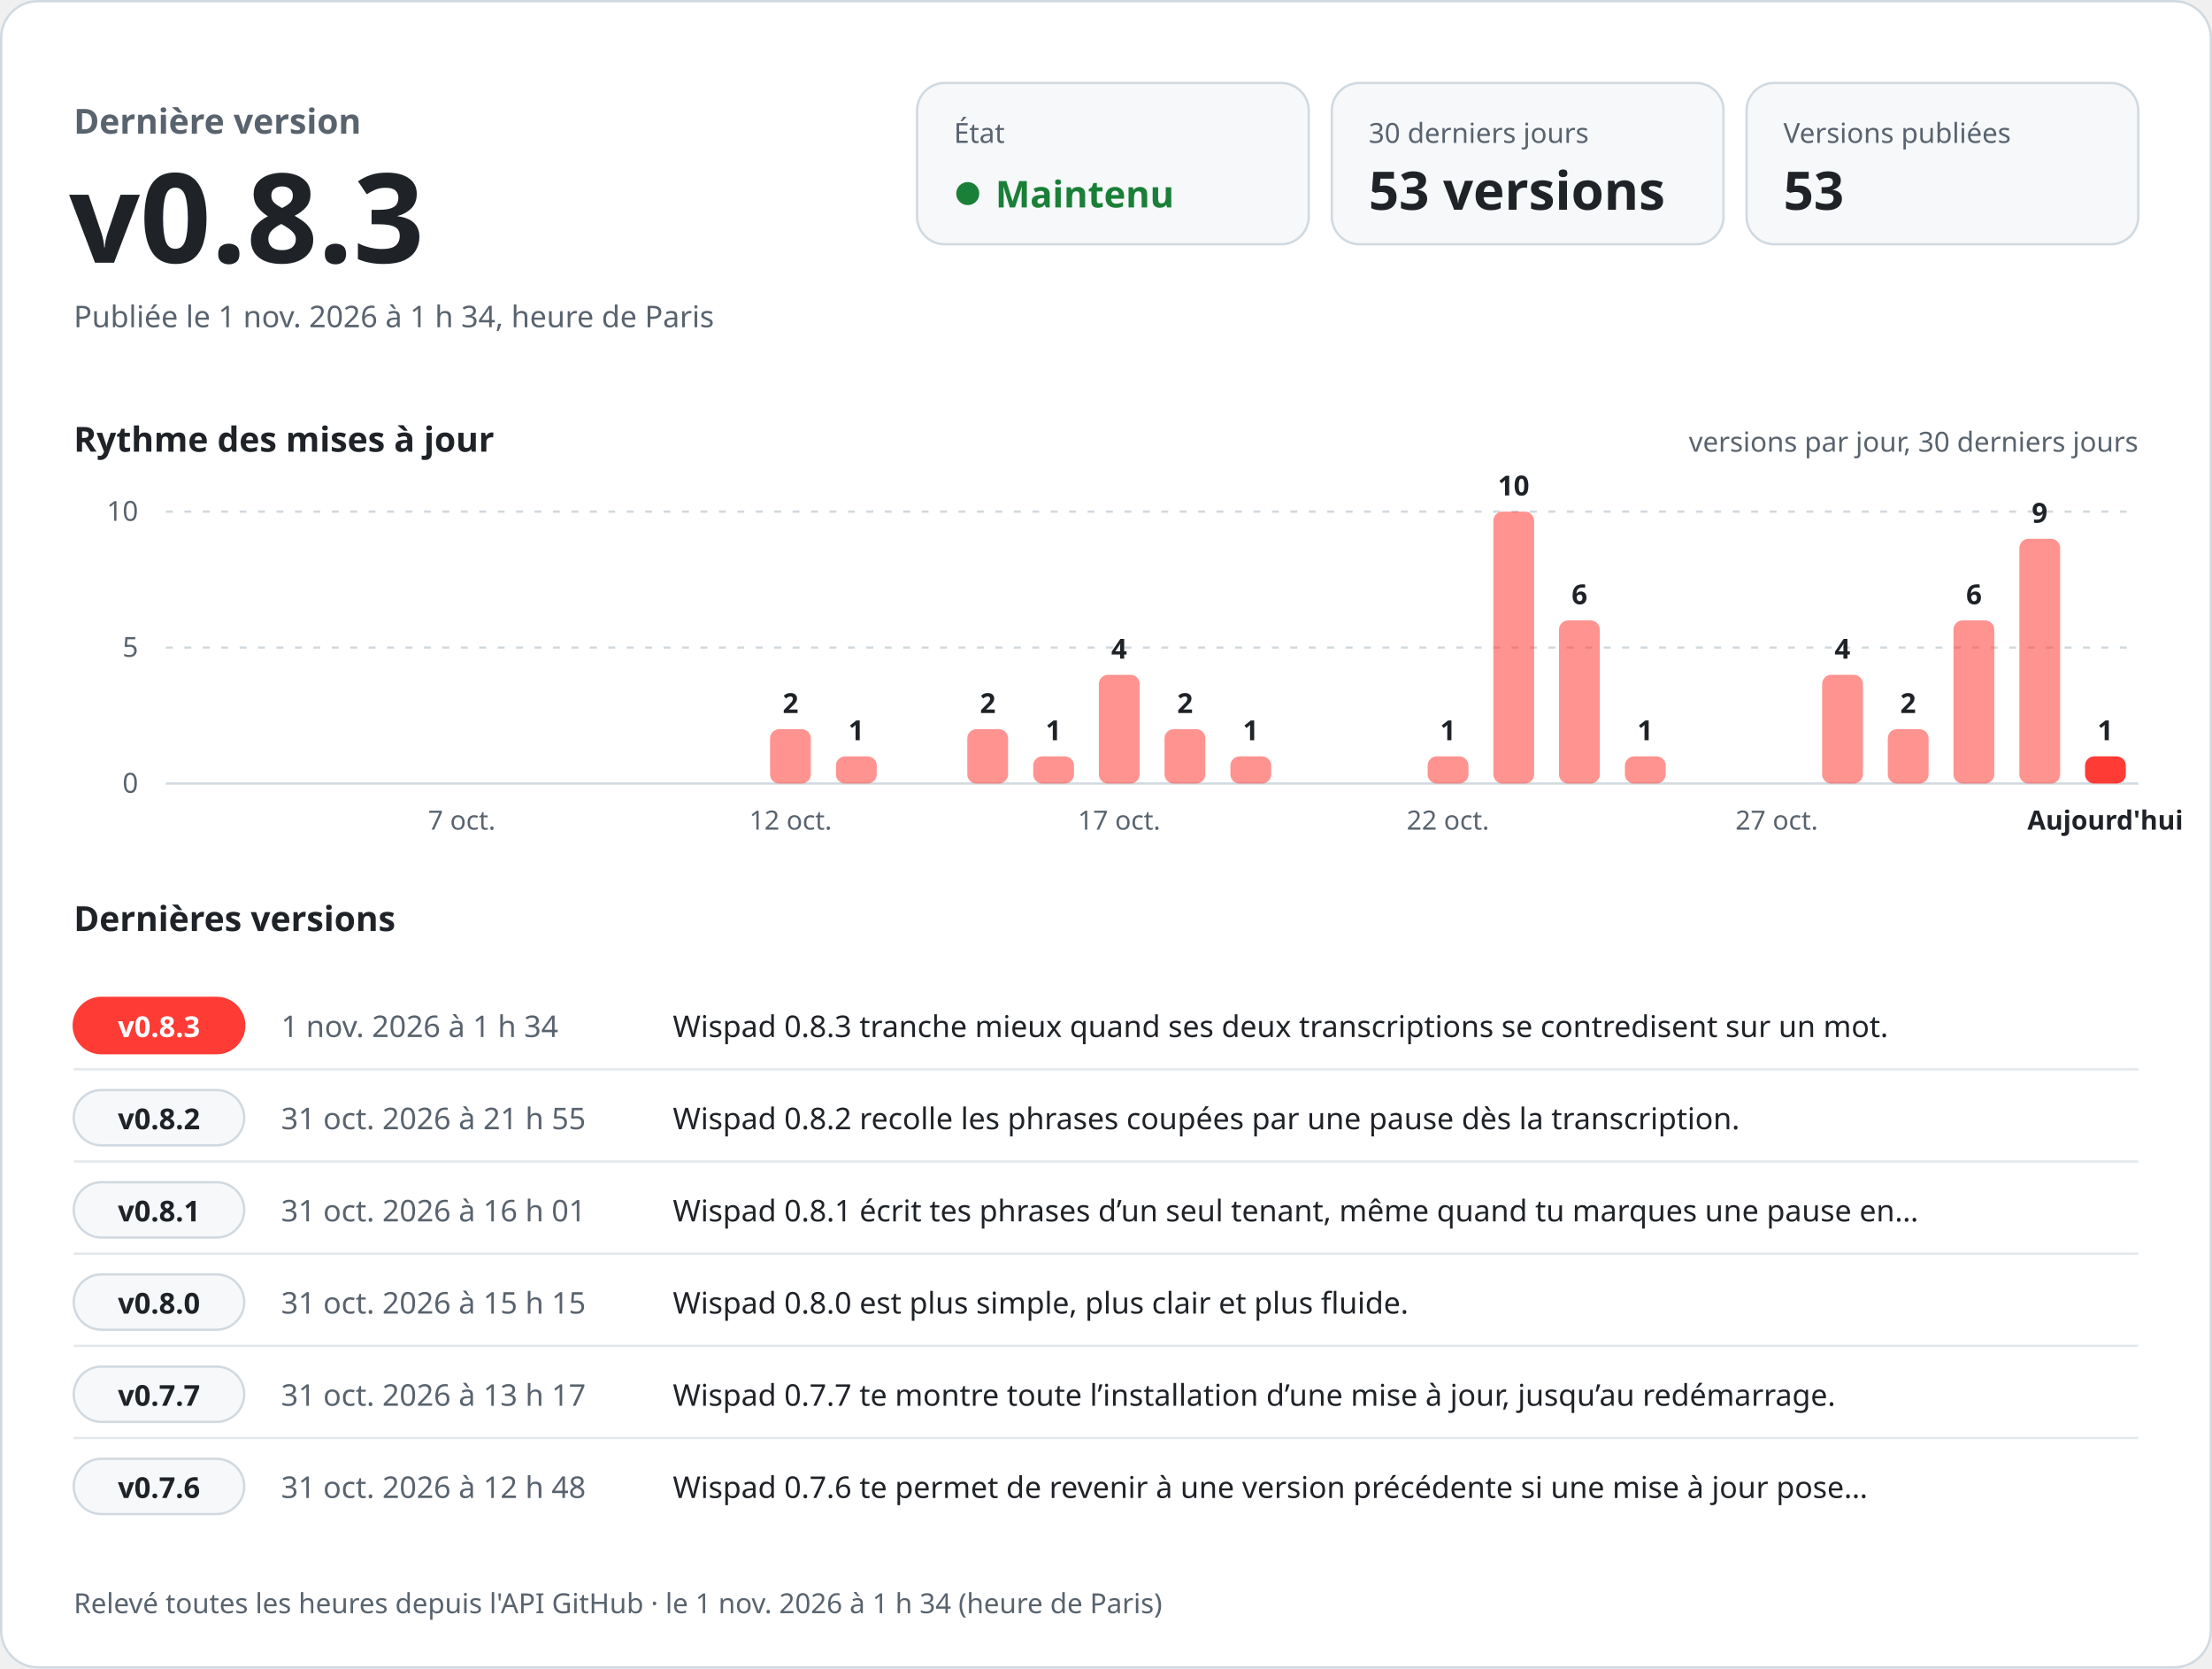
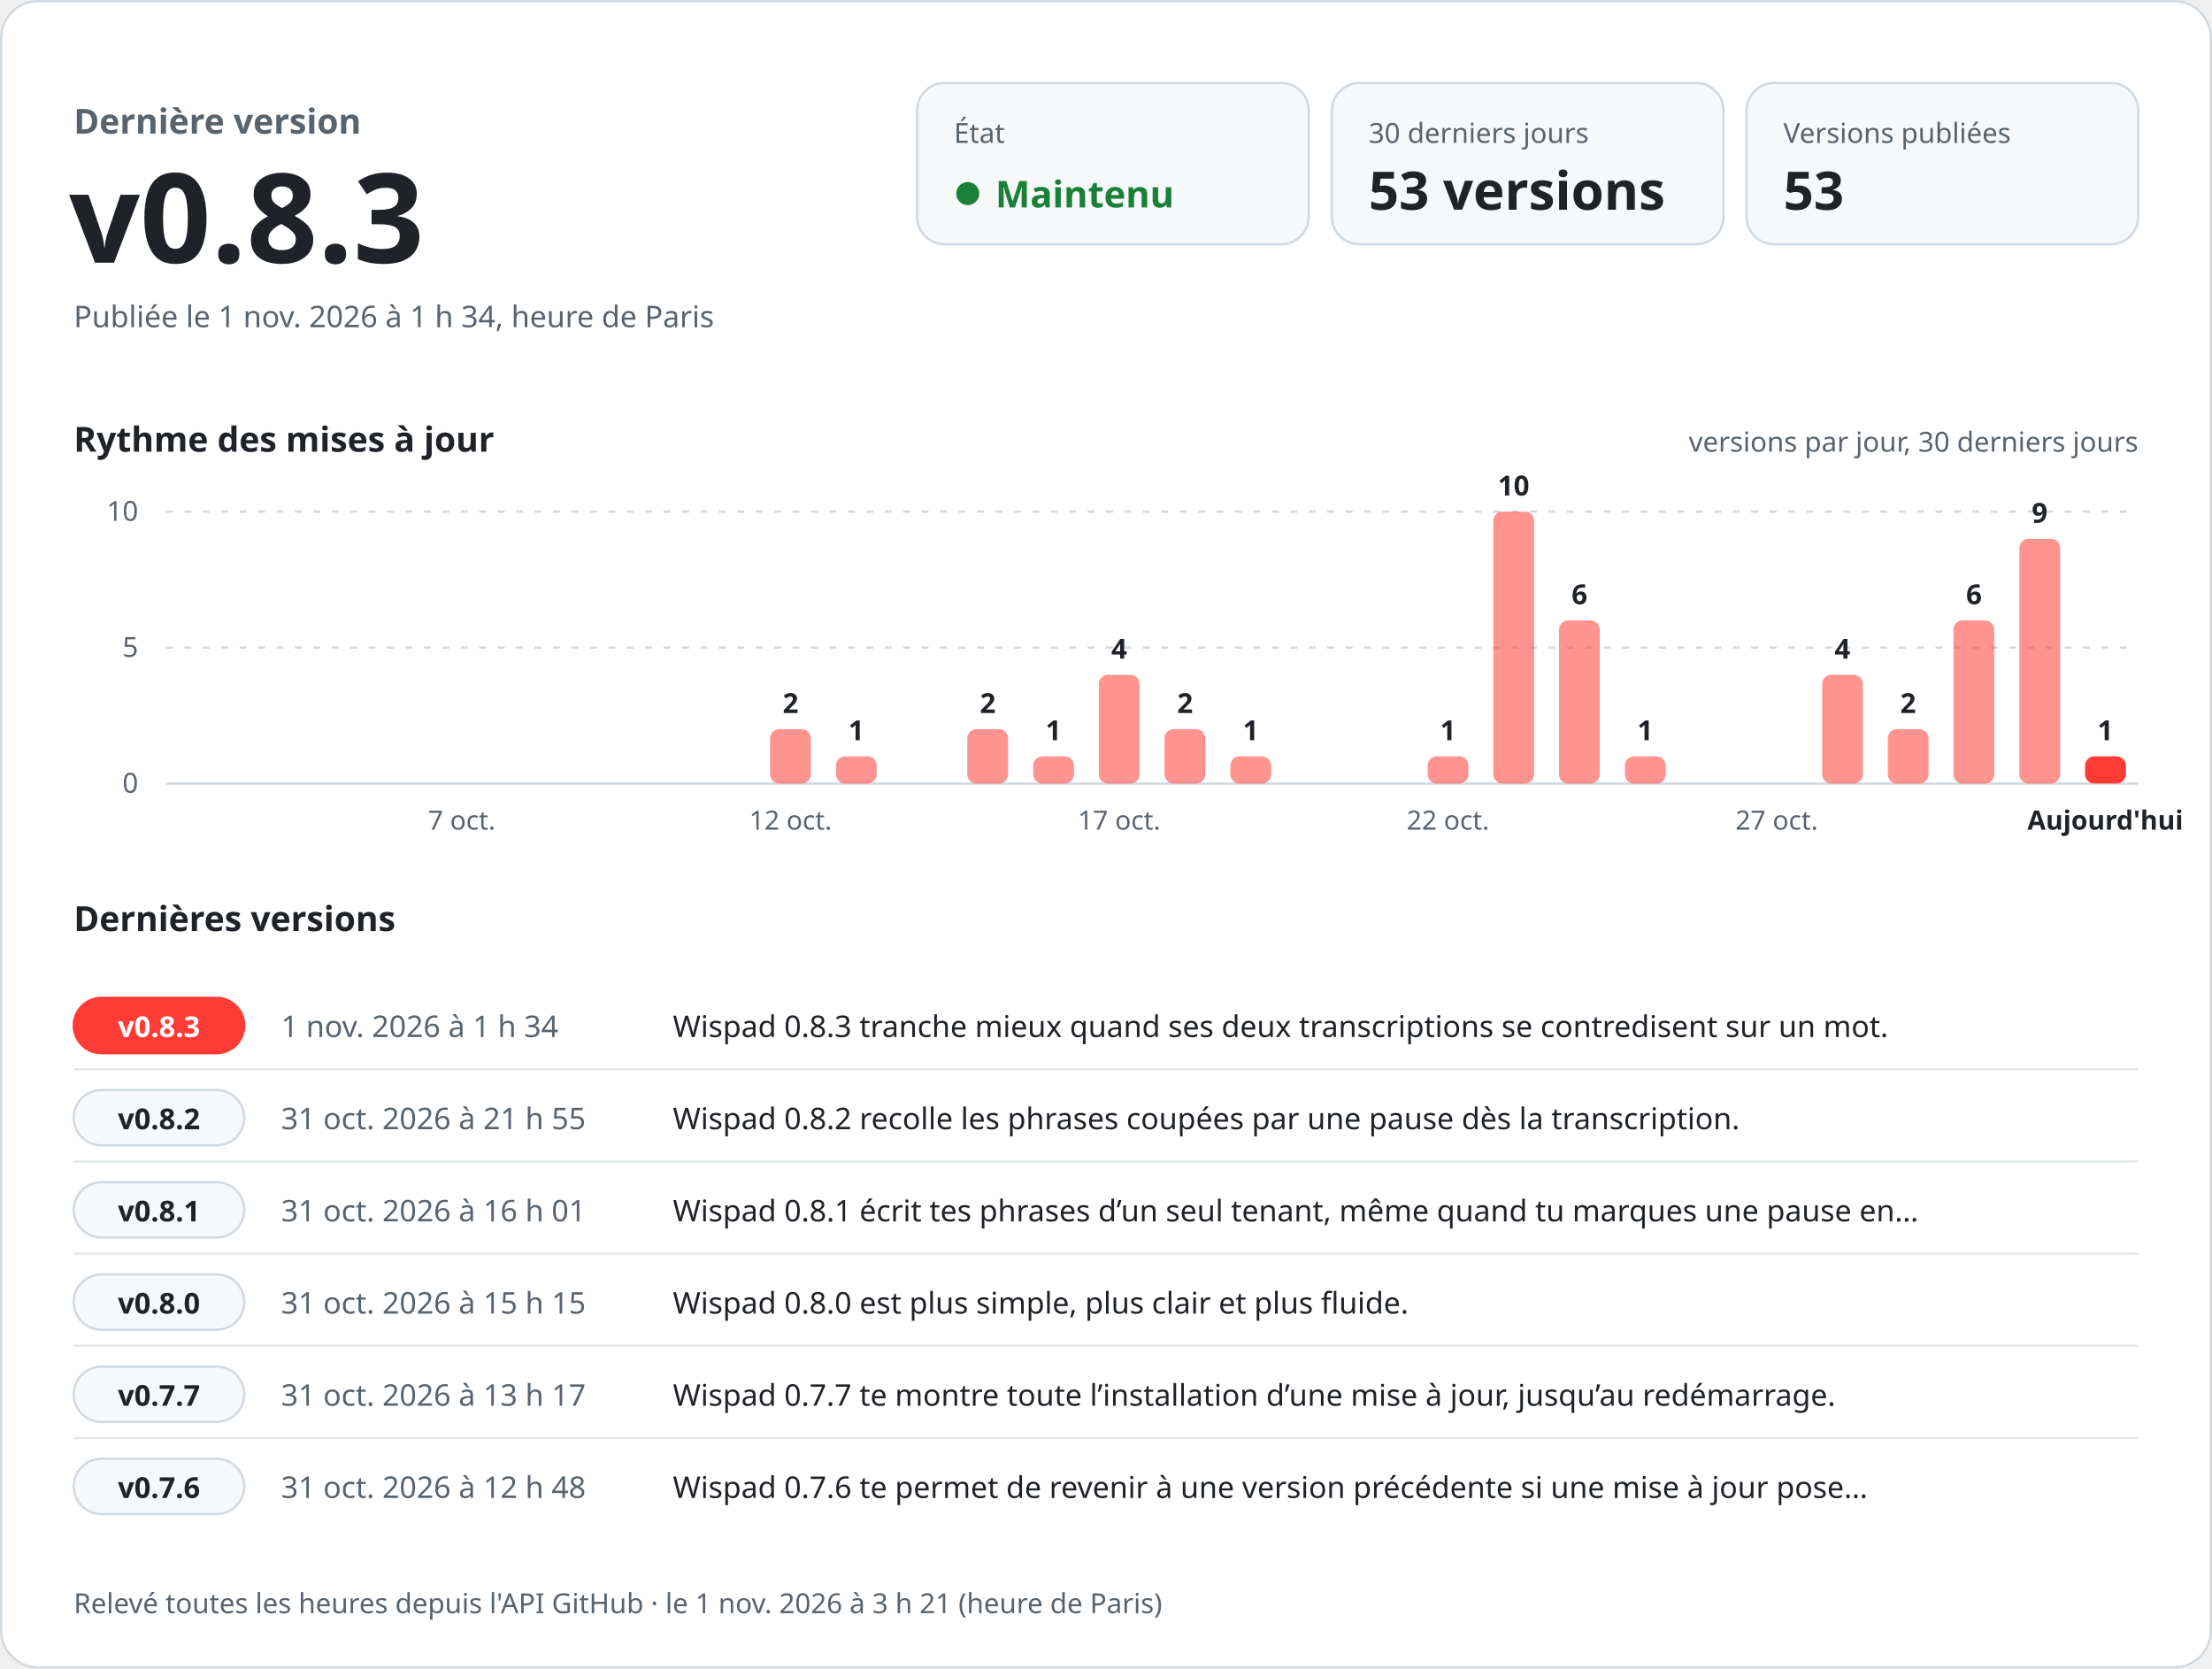
<svg xmlns="http://www.w3.org/2000/svg" width="960" height="724" viewBox="0 0 960 724" role="img" aria-labelledby="titre desc" font-family="-apple-system, BlinkMacSystemFont, 'Segoe UI', 'Noto Sans', Helvetica, Arial, sans-serif" style="font-variant-numeric: tabular-nums">
  <rect x="0.5" y="0.5" width="959" height="723" rx="16" fill="#ffffff" stroke="#d1d9e0" />
  <text x="32.0" y="58.0" font-size="15" font-weight="600" fill="#59636e" text-anchor="start">Dernière version</text>
  <text x="30.0" y="114.0" font-size="54" font-weight="700" fill="#1f2328" text-anchor="start">v0.8.3</text>
  <text x="32.0" y="142.0" font-size="13" font-weight="400" fill="#59636e" text-anchor="start">Publiée le 1 nov. 2026 à 1 h 34, heure de Paris</text>
  <rect x="398" y="36" width="170" height="70" rx="12" fill="#f6f8fa" stroke="#d1d9e0" />
  <text x="414.0" y="62.0" font-size="12" font-weight="500" fill="#59636e" text-anchor="start">État</text>
  <circle cx="420" cy="84" r="5" fill="#1a7f37" />
  <text x="432.0" y="90.0" font-size="16" font-weight="700" fill="#1a7f37" text-anchor="start">Maintenu</text>
  <rect x="578" y="36" width="170" height="70" rx="12" fill="#f6f8fa" stroke="#d1d9e0" />
  <text x="594.0" y="62.0" font-size="12" font-weight="500" fill="#59636e" text-anchor="start">30 derniers jours</text>
  <text x="594.0" y="91.0" font-size="23" font-weight="700" fill="#1f2328" text-anchor="start">53 versions</text>
  <rect x="758" y="36" width="170" height="70" rx="12" fill="#f6f8fa" stroke="#d1d9e0" />
  <text x="774.0" y="62.0" font-size="12" font-weight="500" fill="#59636e" text-anchor="start">Versions publiées</text>
  <text x="774.0" y="91.0" font-size="23" font-weight="700" fill="#1f2328" text-anchor="start">53</text>
  <text x="32.0" y="196.0" font-size="15" font-weight="600" fill="#1f2328" text-anchor="start">Rythme des mises à jour</text>
  <text x="928.0" y="196.0" font-size="12" font-weight="400" fill="#59636e" text-anchor="end">versions par jour, 30 derniers jours</text>
  <line x1="72" y1="340.0" x2="928" y2="340.0" stroke="#d1d9e0" />
  <text x="60.0" y="344.0" font-size="12" font-weight="400" fill="#59636e" text-anchor="end">0</text>
  <line x1="72" y1="281.0" x2="928" y2="281.0" stroke="#d1d9e0" stroke-dasharray="3 5" />
  <text x="60.0" y="285.0" font-size="12" font-weight="400" fill="#59636e" text-anchor="end">5</text>
  <line x1="72" y1="222.0" x2="928" y2="222.0" stroke="#d1d9e0" stroke-dasharray="3 5" />
  <text x="60.0" y="226.0" font-size="12" font-weight="400" fill="#59636e" text-anchor="end">10</text>
  <text x="200.4" y="360.0" font-size="11.5" font-weight="400" fill="#59636e" text-anchor="middle">7 oct.</text>
  <rect x="334.2" y="316.4" width="17.7" height="23.6" rx="4.0" fill="#ff3b36" fill-opacity="0.55" />
  <text x="343.1" y="309.4" font-size="12" font-weight="600" fill="#1f2328" text-anchor="middle">2</text>
  <text x="343.1" y="360.0" font-size="11.5" font-weight="400" fill="#59636e" text-anchor="middle">12 oct.</text>
  <rect x="362.8" y="328.2" width="17.7" height="11.8" rx="4.0" fill="#ff3b36" fill-opacity="0.55" />
  <text x="371.6" y="321.2" font-size="12" font-weight="600" fill="#1f2328" text-anchor="middle">1</text>
  <rect x="419.8" y="316.4" width="17.7" height="23.6" rx="4.0" fill="#ff3b36" fill-opacity="0.55" />
  <text x="428.7" y="309.4" font-size="12" font-weight="600" fill="#1f2328" text-anchor="middle">2</text>
  <rect x="448.4" y="328.2" width="17.7" height="11.8" rx="4.0" fill="#ff3b36" fill-opacity="0.55" />
  <text x="457.2" y="321.2" font-size="12" font-weight="600" fill="#1f2328" text-anchor="middle">1</text>
  <rect x="476.9" y="292.8" width="17.7" height="47.2" rx="4.0" fill="#ff3b36" fill-opacity="0.55" />
  <text x="485.7" y="285.8" font-size="12" font-weight="600" fill="#1f2328" text-anchor="middle">4</text>
  <text x="485.7" y="360.0" font-size="11.5" font-weight="400" fill="#59636e" text-anchor="middle">17 oct.</text>
  <rect x="505.4" y="316.4" width="17.7" height="23.6" rx="4.0" fill="#ff3b36" fill-opacity="0.55" />
  <text x="514.3" y="309.4" font-size="12" font-weight="600" fill="#1f2328" text-anchor="middle">2</text>
  <rect x="534.0" y="328.2" width="17.7" height="11.8" rx="4.0" fill="#ff3b36" fill-opacity="0.55" />
  <text x="542.8" y="321.2" font-size="12" font-weight="600" fill="#1f2328" text-anchor="middle">1</text>
  <rect x="619.6" y="328.2" width="17.7" height="11.8" rx="4.0" fill="#ff3b36" fill-opacity="0.55" />
  <text x="628.4" y="321.2" font-size="12" font-weight="600" fill="#1f2328" text-anchor="middle">1</text>
  <text x="628.4" y="360.0" font-size="11.5" font-weight="400" fill="#59636e" text-anchor="middle">22 oct.</text>
  <rect x="648.1" y="222.0" width="17.7" height="118.0" rx="4.0" fill="#ff3b36" fill-opacity="0.55" />
  <text x="656.9" y="215.0" font-size="12" font-weight="600" fill="#1f2328" text-anchor="middle">10</text>
  <rect x="676.6" y="269.2" width="17.7" height="70.8" rx="4.0" fill="#ff3b36" fill-opacity="0.55" />
  <text x="685.5" y="262.2" font-size="12" font-weight="600" fill="#1f2328" text-anchor="middle">6</text>
  <rect x="705.2" y="328.2" width="17.7" height="11.8" rx="4.0" fill="#ff3b36" fill-opacity="0.55" />
  <text x="714.0" y="321.2" font-size="12" font-weight="600" fill="#1f2328" text-anchor="middle">1</text>
  <text x="771.1" y="360.0" font-size="11.5" font-weight="400" fill="#59636e" text-anchor="middle">27 oct.</text>
  <rect x="790.8" y="292.8" width="17.7" height="47.2" rx="4.0" fill="#ff3b36" fill-opacity="0.55" />
  <text x="799.6" y="285.8" font-size="12" font-weight="600" fill="#1f2328" text-anchor="middle">4</text>
  <rect x="819.3" y="316.4" width="17.7" height="23.6" rx="4.0" fill="#ff3b36" fill-opacity="0.55" />
  <text x="828.1" y="309.4" font-size="12" font-weight="600" fill="#1f2328" text-anchor="middle">2</text>
  <rect x="847.8" y="269.2" width="17.7" height="70.8" rx="4.0" fill="#ff3b36" fill-opacity="0.55" />
  <text x="856.7" y="262.2" font-size="12" font-weight="600" fill="#1f2328" text-anchor="middle">6</text>
  <rect x="876.4" y="233.8" width="17.7" height="106.2" rx="4.0" fill="#ff3b36" fill-opacity="0.55" />
  <text x="885.2" y="226.8" font-size="12" font-weight="600" fill="#1f2328" text-anchor="middle">9</text>
  <rect x="904.9" y="328.2" width="17.7" height="11.8" rx="4.0" fill="#ff3b36" fill-opacity="1" />
  <text x="913.7" y="321.2" font-size="12" font-weight="600" fill="#1f2328" text-anchor="middle">1</text>
  <text x="913.7" y="360.0" font-size="11.5" font-weight="600" fill="#1f2328" text-anchor="middle">Aujourd'hui</text>
  <text x="32.0" y="404.0" font-size="15" font-weight="600" fill="#1f2328" text-anchor="start">Dernières versions</text>
  <rect x="32" y="433.0" width="74" height="24" rx="12" fill="#ff3b36" stroke="#ff3b36" />
  <text x="69.0" y="450.0" font-size="12.5" font-weight="700" fill="#ffffff" text-anchor="middle">v0.8.3</text>
  <text x="122.0" y="450.0" font-size="13" font-weight="500" fill="#59636e" text-anchor="start">1 nov. 2026 à 1 h 34</text>
  <text x="292.0" y="450.0" font-size="13" font-weight="400" fill="#1f2328" text-anchor="start">Wispad 0.8.3 tranche mieux quand ses deux transcriptions se contredisent sur un mot.</text>
  <line x1="32" y1="464.0" x2="928" y2="464.0" stroke="#d1d9e0" stroke-opacity="0.6" />
  <rect x="32" y="473.0" width="74" height="24" rx="12" fill="#f6f8fa" stroke="#d1d9e0" />
  <text x="69.0" y="490.0" font-size="12.5" font-weight="700" fill="#1f2328" text-anchor="middle">v0.8.2</text>
  <text x="122.0" y="490.0" font-size="13" font-weight="500" fill="#59636e" text-anchor="start">31 oct. 2026 à 21 h 55</text>
  <text x="292.0" y="490.0" font-size="13" font-weight="400" fill="#1f2328" text-anchor="start">Wispad 0.8.2 recolle les phrases coupées par une pause dès la transcription.</text>
  <line x1="32" y1="504.0" x2="928" y2="504.0" stroke="#d1d9e0" stroke-opacity="0.6" />
  <rect x="32" y="513.0" width="74" height="24" rx="12" fill="#f6f8fa" stroke="#d1d9e0" />
  <text x="69.0" y="530.0" font-size="12.5" font-weight="700" fill="#1f2328" text-anchor="middle">v0.8.1</text>
  <text x="122.0" y="530.0" font-size="13" font-weight="500" fill="#59636e" text-anchor="start">31 oct. 2026 à 16 h 01</text>
  <text x="292.0" y="530.0" font-size="13" font-weight="400" fill="#1f2328" text-anchor="start">Wispad 0.8.1 écrit tes phrases d’un seul tenant, même quand tu marques une pause en…</text>
  <line x1="32" y1="544.0" x2="928" y2="544.0" stroke="#d1d9e0" stroke-opacity="0.6" />
  <rect x="32" y="553.0" width="74" height="24" rx="12" fill="#f6f8fa" stroke="#d1d9e0" />
  <text x="69.0" y="570.0" font-size="12.5" font-weight="700" fill="#1f2328" text-anchor="middle">v0.8.0</text>
  <text x="122.0" y="570.0" font-size="13" font-weight="500" fill="#59636e" text-anchor="start">31 oct. 2026 à 15 h 15</text>
  <text x="292.0" y="570.0" font-size="13" font-weight="400" fill="#1f2328" text-anchor="start">Wispad 0.8.0 est plus simple, plus clair et plus fluide.</text>
  <line x1="32" y1="584.0" x2="928" y2="584.0" stroke="#d1d9e0" stroke-opacity="0.6" />
  <rect x="32" y="593.0" width="74" height="24" rx="12" fill="#f6f8fa" stroke="#d1d9e0" />
  <text x="69.0" y="610.0" font-size="12.5" font-weight="700" fill="#1f2328" text-anchor="middle">v0.7.7</text>
  <text x="122.0" y="610.0" font-size="13" font-weight="500" fill="#59636e" text-anchor="start">31 oct. 2026 à 13 h 17</text>
  <text x="292.0" y="610.0" font-size="13" font-weight="400" fill="#1f2328" text-anchor="start">Wispad 0.7.7 te montre toute l’installation d’une mise à jour, jusqu’au redémarrage.</text>
  <line x1="32" y1="624.0" x2="928" y2="624.0" stroke="#d1d9e0" stroke-opacity="0.6" />
  <rect x="32" y="633.0" width="74" height="24" rx="12" fill="#f6f8fa" stroke="#d1d9e0" />
  <text x="69.0" y="650.0" font-size="12.5" font-weight="700" fill="#1f2328" text-anchor="middle">v0.7.6</text>
  <text x="122.0" y="650.0" font-size="13" font-weight="500" fill="#59636e" text-anchor="start">31 oct. 2026 à 12 h 48</text>
  <text x="292.0" y="650.0" font-size="13" font-weight="400" fill="#1f2328" text-anchor="start">Wispad 0.7.6 te permet de revenir à une version précédente si une mise à jour pose…</text>
-   <text x="32.0" y="700.0" font-size="12" font-weight="400" fill="#59636e" text-anchor="start">Relevé toutes les heures depuis l'API GitHub · le 1 nov. 2026 à 1 h 34 (heure de Paris)</text>
+   <text x="32.0" y="700.0" font-size="12" font-weight="400" fill="#59636e" text-anchor="start">Relevé toutes les heures depuis l'API GitHub · le 1 nov. 2026 à 3 h 21 (heure de Paris)</text>
</svg>
